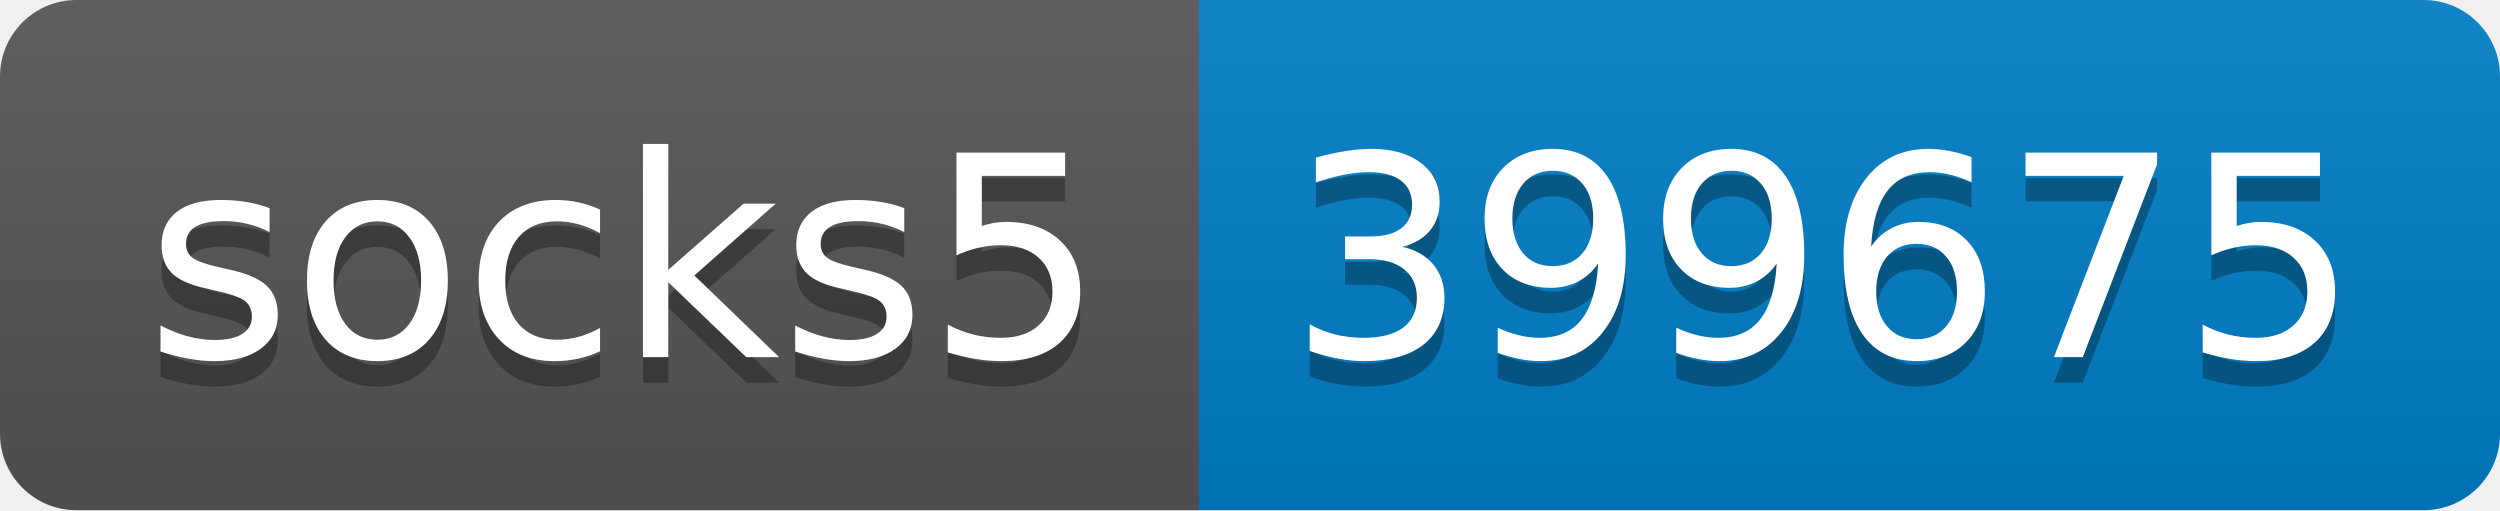
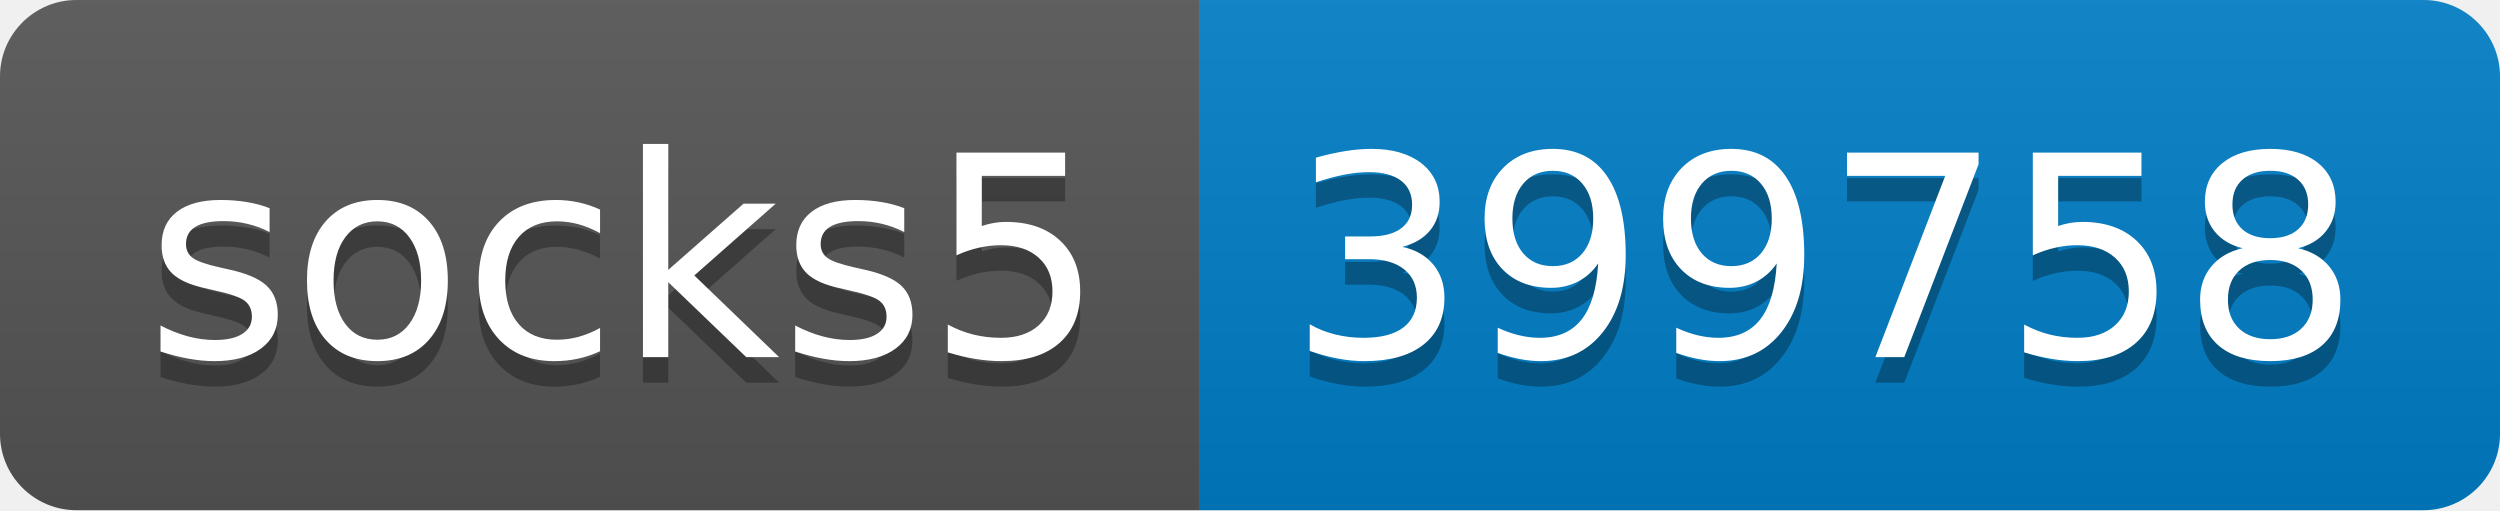
- <svg xmlns="http://www.w3.org/2000/svg" width="98" height="20" role="img" aria-label="socks5: 399675">
+ <svg xmlns="http://www.w3.org/2000/svg" width="98" height="20" role="img" aria-label="socks5: 399758">
  <linearGradient id="s" x2="0" y2="100%">
    <stop offset="0" stop-color="#bbb" stop-opacity=".1" />
    <stop offset="1" stop-opacity=".1" />
  </linearGradient>
  <clipPath id="r">
    <rect width="98" height="20" rx="3" fill="#fff" />
  </clipPath>
  <g clip-path="url(#r)">
    <rect width="47" height="20" fill="#555" />
    <rect x="47" width="51" height="20" fill="#007ec6" />
    <rect width="98" height="20" fill="url(#s)" />
  </g>
  <g fill="#fff" text-anchor="middle" font-family="Verdana,Geneva,DejaVu Sans,sans-serif" text-rendering="geometricPrecision" font-size="110">
    <text aria-hidden="true" x="245" y="150" fill="#010101" fill-opacity=".3" transform="scale(.1)" textLength="370">socks5</text>
    <text x="245" y="140" transform="scale(.1)" fill="#fff" textLength="370">socks5</text>
-     <text aria-hidden="true" x="715" y="150" fill="#010101" fill-opacity=".3" transform="scale(.1)" textLength="410">399675</text>
-     <text x="715" y="140" transform="scale(.1)" fill="#fff" textLength="410">399675</text>
+     <text aria-hidden="true" x="715" y="150" fill="#010101" fill-opacity=".3" transform="scale(.1)" textLength="410">399758</text>
+     <text x="715" y="140" transform="scale(.1)" fill="#fff" textLength="410">399758</text>
  </g>
</svg>
